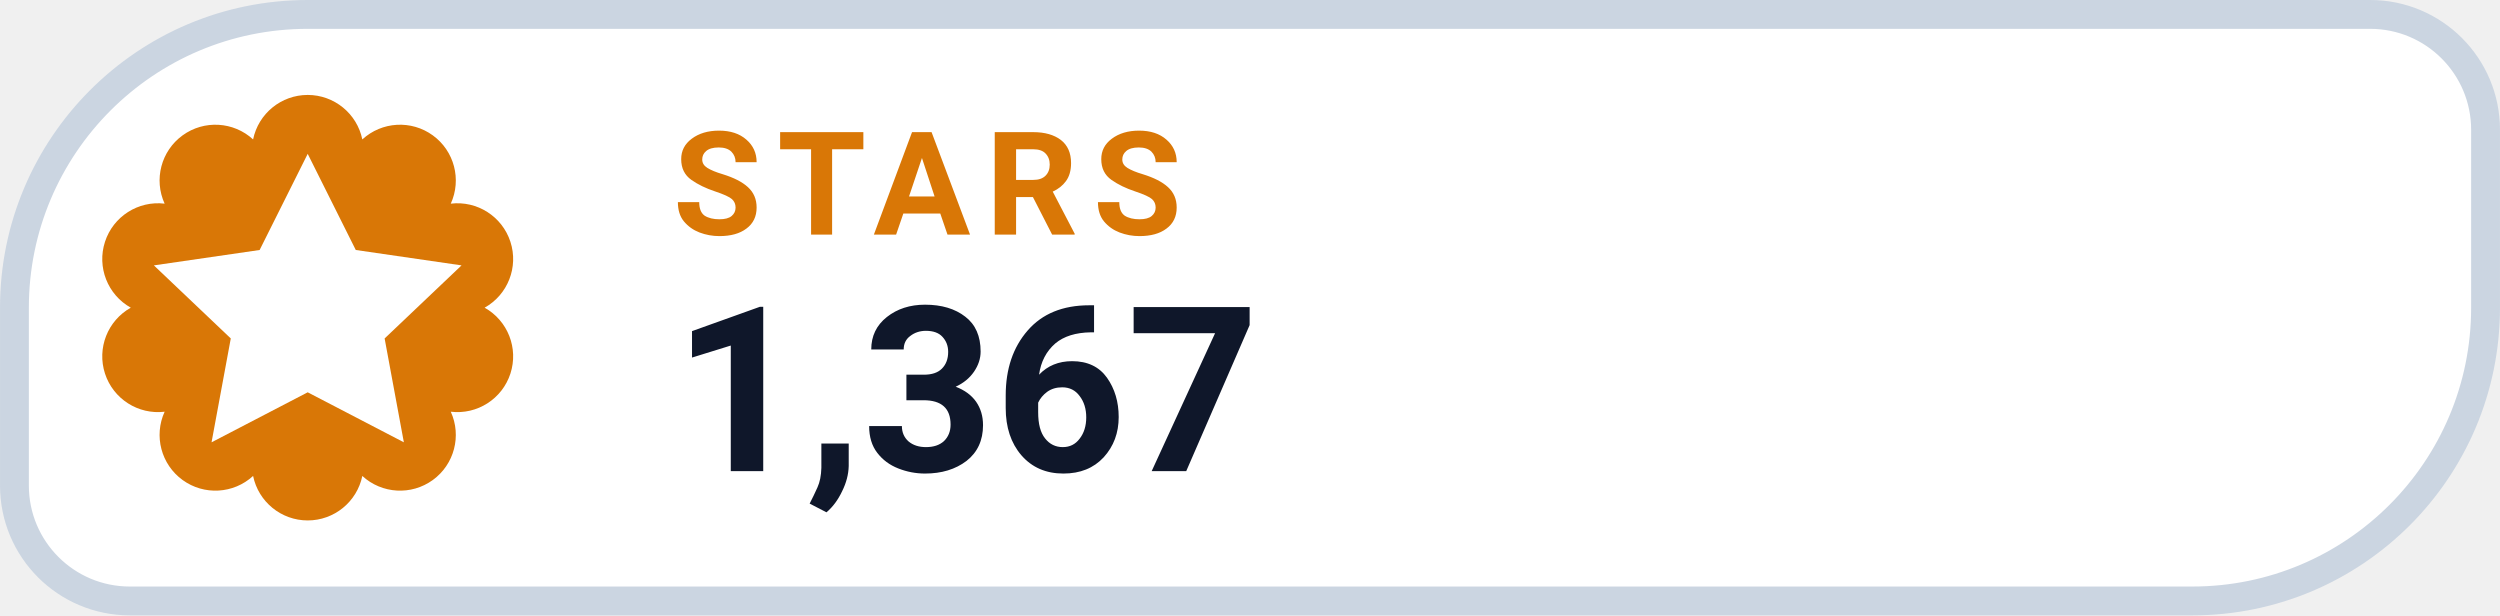
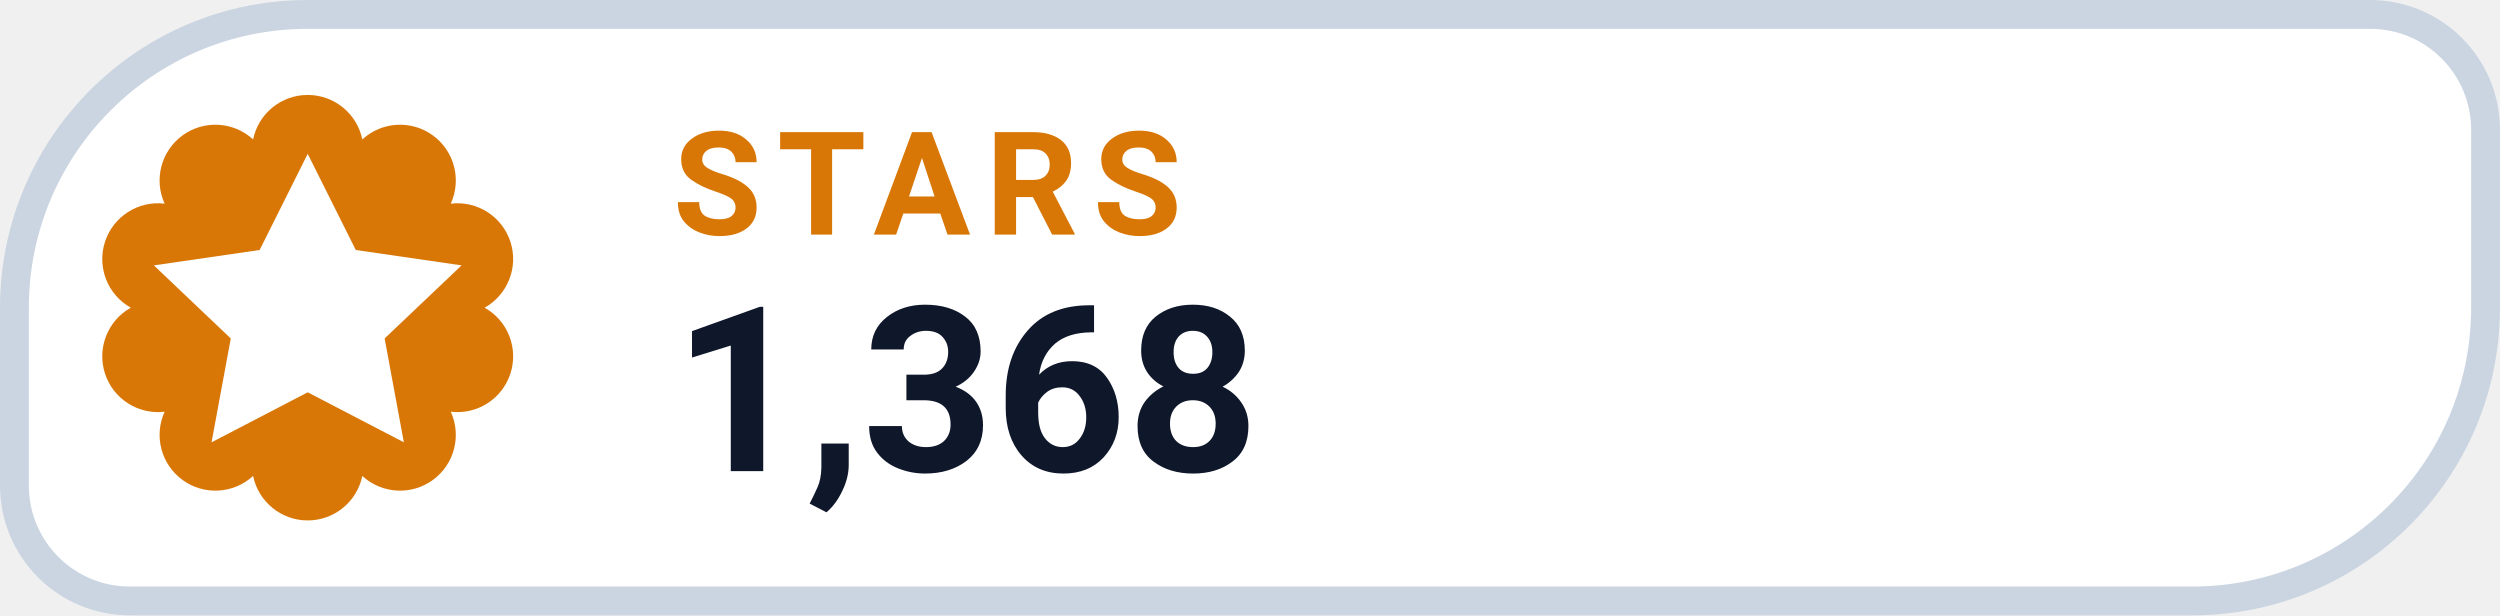
- <svg xmlns="http://www.w3.org/2000/svg" width="126" height="31.015" viewBox="0 0 130 32" role="img" aria-label="STARS 1,367">
+ <svg xmlns="http://www.w3.org/2000/svg" width="126" height="31.015" viewBox="0 0 130 32" role="img" aria-label="STARS 1,368">
  <path d="M 16.00 0.75 H 123.25 A 6.00 6.00 0 0 1 129.25 6.75 V 16.00 A 15.25 15.25 0 0 1 114.00 31.25 H 6.75 A 6.00 6.00 0 0 1 0.75 25.25 V 16.00 A 15.25 15.25 0 0 1 16.00 0.75 Z" fill="#FFFFFF" stroke="#CBD5E1" stroke-width="1.5" />
  <path d="M 13.16 7.25 A 2.90 2.90 0 0 1 18.84 7.25 A 2.90 2.90 0 0 1 23.44 10.59 A 2.90 2.90 0 0 1 25.20 16.00 A 2.90 2.90 0 0 1 23.44 21.41 A 2.90 2.90 0 0 1 18.84 24.75 A 2.90 2.90 0 0 1 13.16 24.75 A 2.90 2.90 0 0 1 8.56 21.41 A 2.90 2.90 0 0 1 6.80 16.00 A 2.90 2.90 0 0 1 8.56 10.59 A 2.90 2.90 0 0 1 13.16 7.25 Z" fill="#D97706" />
  <g transform="translate(16 16)" style="color:#FFFFFF;">
    <path d="M0 -8 l2.5 5 5.5 .8 -4 3.8 1 5.4 -5 -2.6 -5 2.6 1 -5.4 -4 -3.8 5.5 -.8 Z" fill="currentColor" />
  </g>
  <text x="35" y="12.2" fill="#D97706" font-family="-apple-system,BlinkMacSystemFont,'Segoe UI',Roboto,Helvetica,Arial,sans-serif" font-size="7.5" font-weight="700" letter-spacing=".8">STARS</text>
-   <text x="35" y="24.5" fill="#0F172A" font-family="-apple-system,BlinkMacSystemFont,'Segoe UI',Roboto,Helvetica,Arial,sans-serif" font-size="12" font-weight="750">1,367</text>
+   <text x="35" y="24.5" fill="#0F172A" font-family="-apple-system,BlinkMacSystemFont,'Segoe UI',Roboto,Helvetica,Arial,sans-serif" font-size="12" font-weight="750">1,368</text>
</svg>
